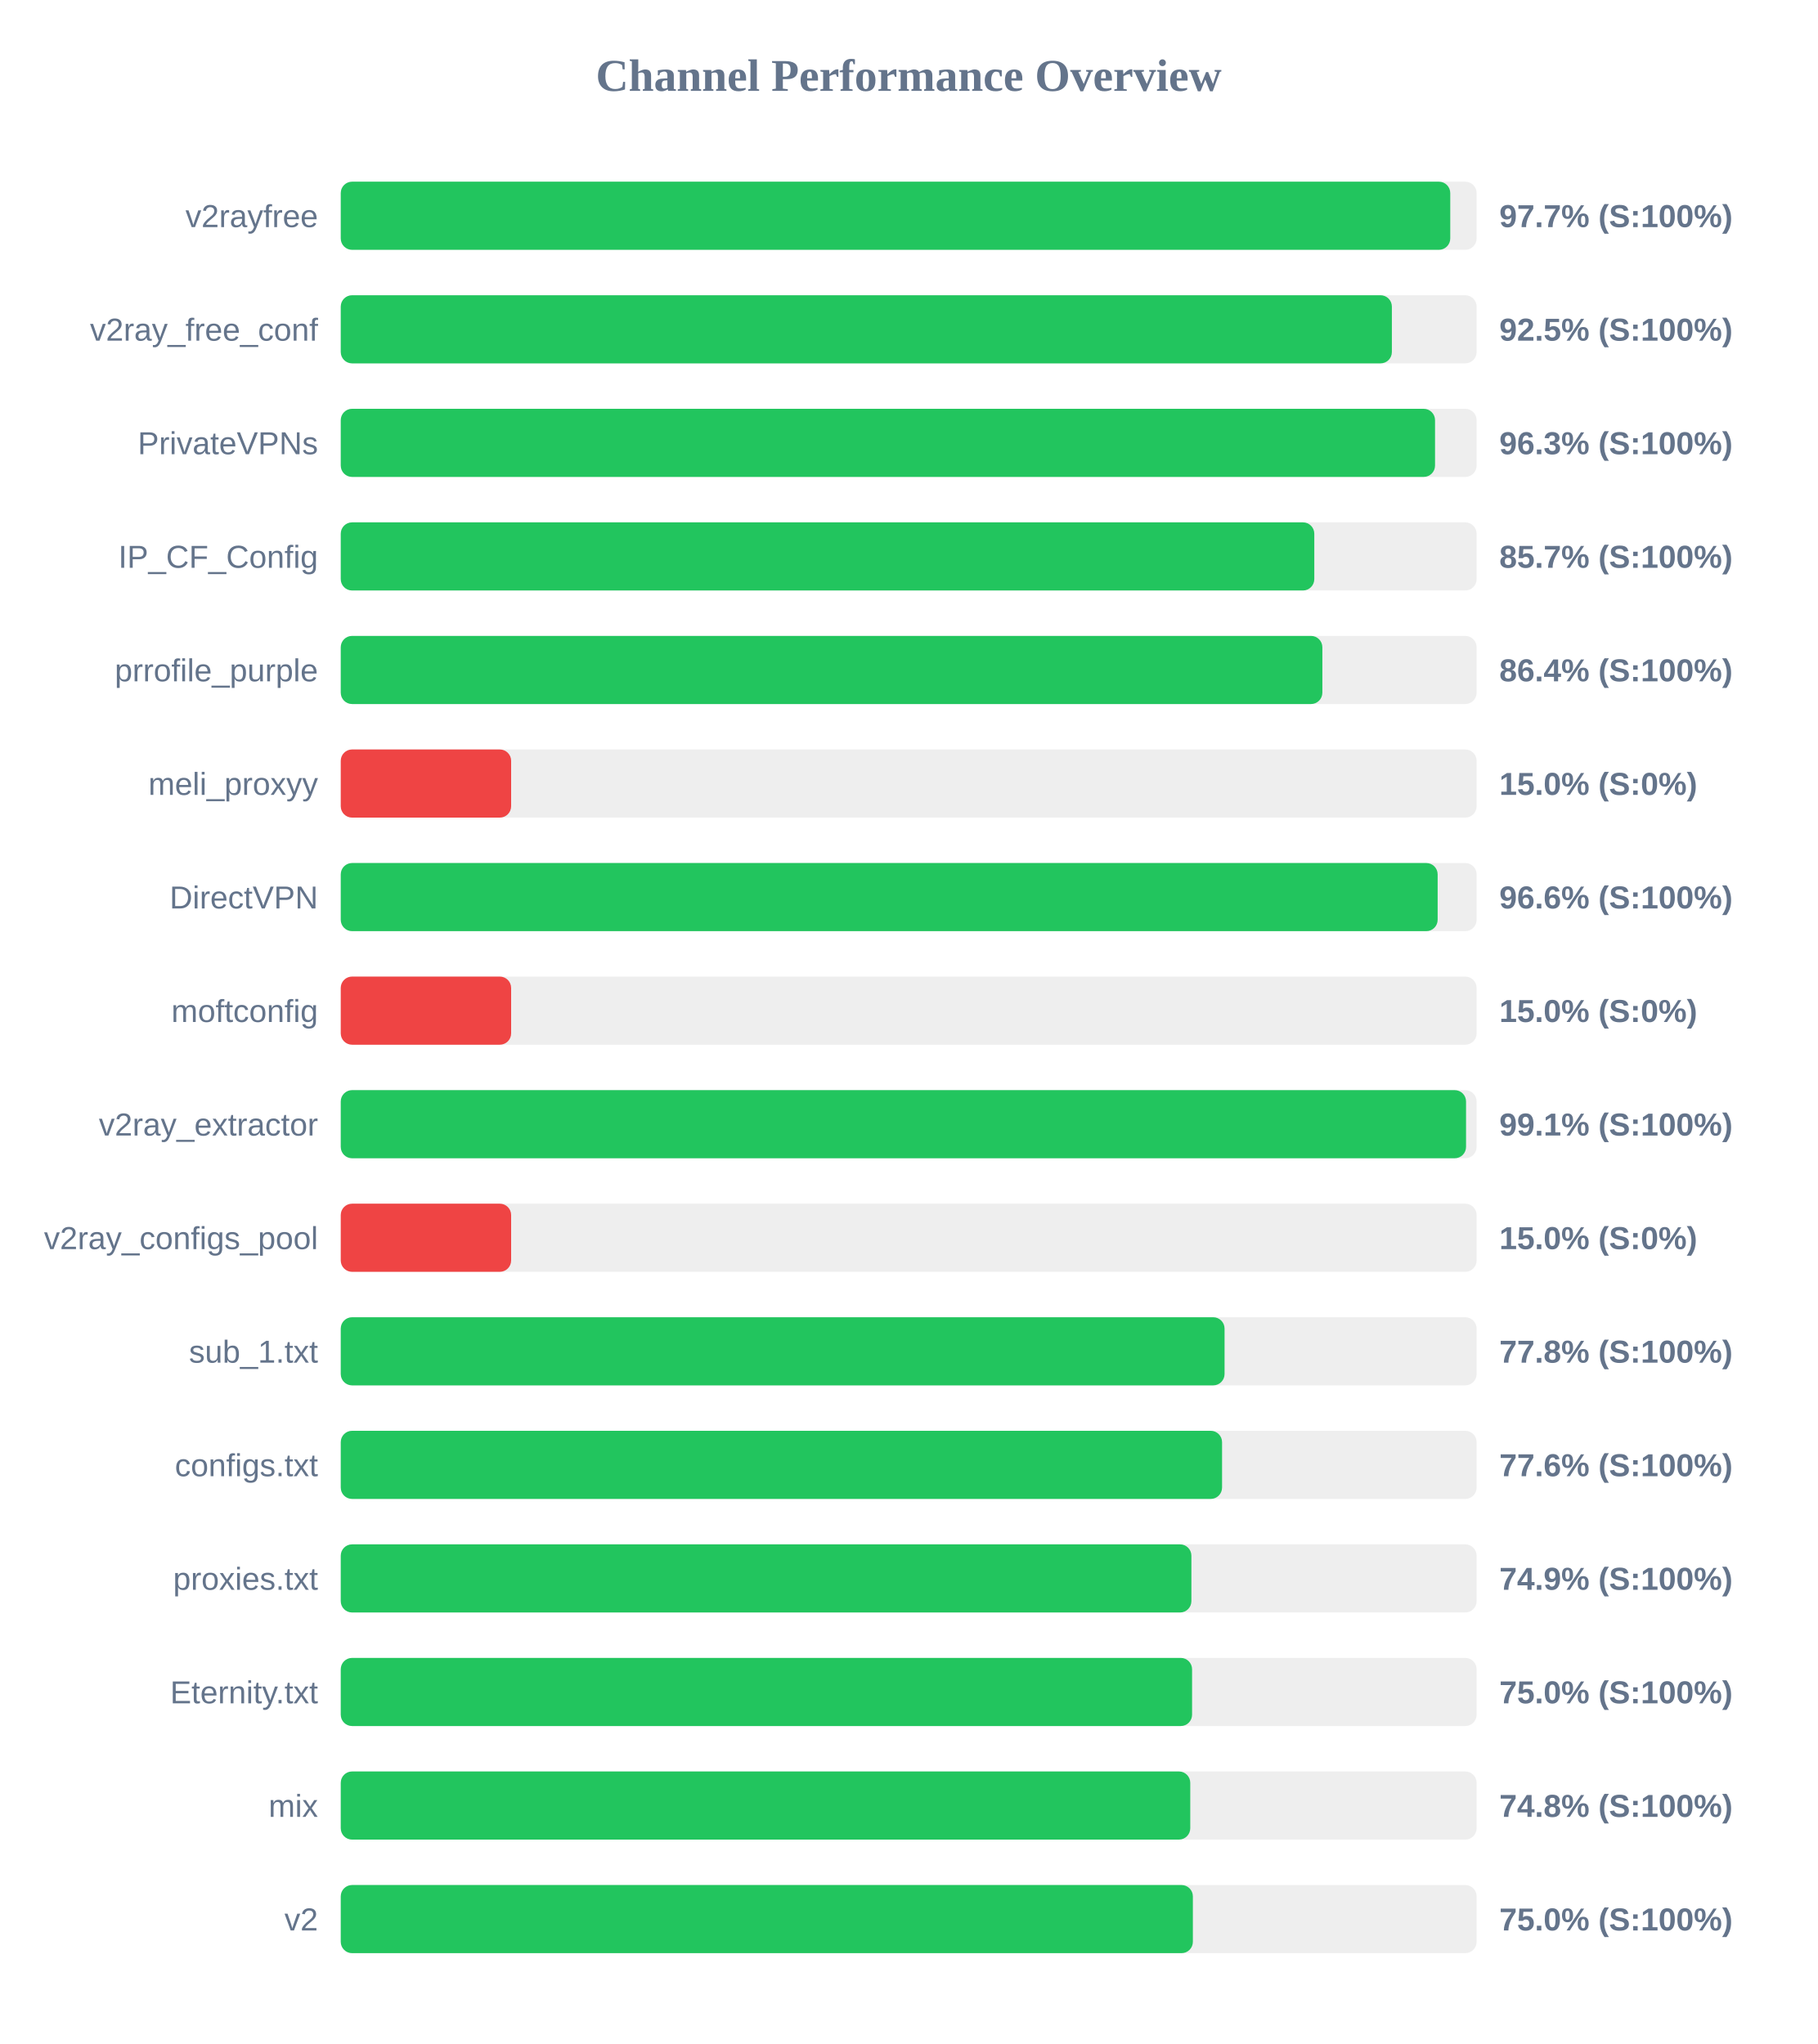
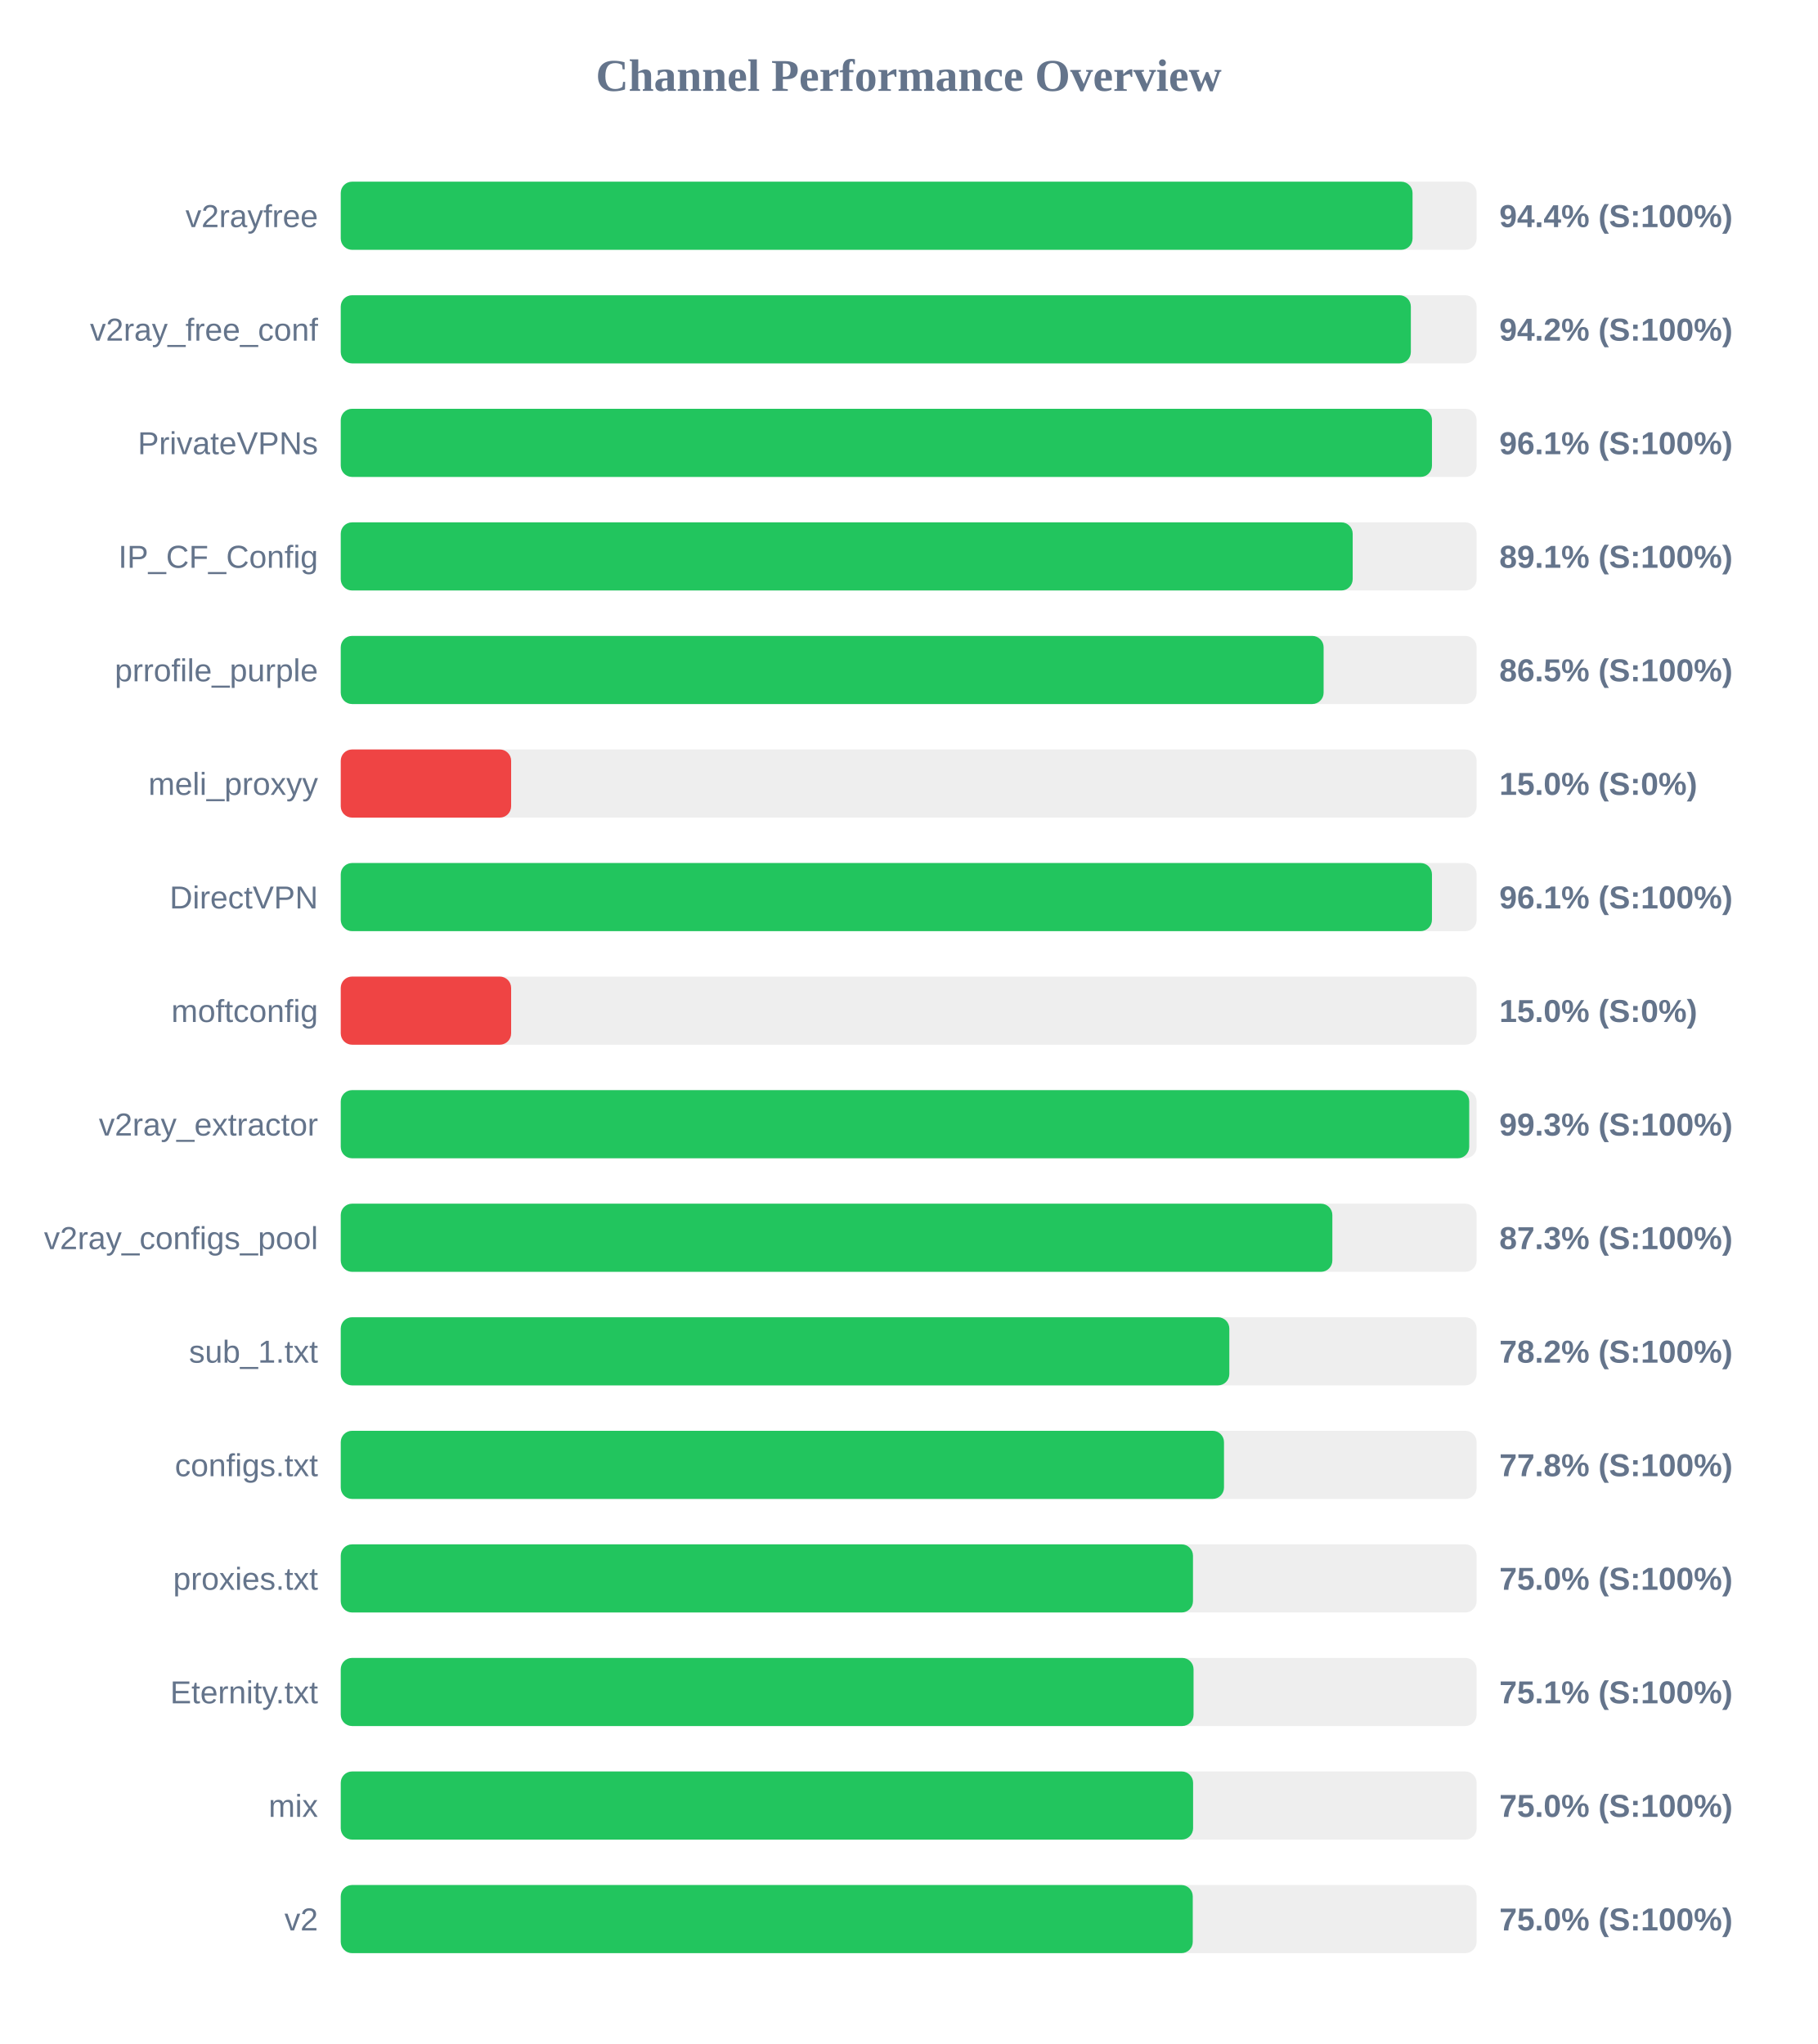
<svg xmlns="http://www.w3.org/2000/svg" width="800" height="900" version="1.1">
  <style>
        .row { font: 14px Arial; fill: #64748b; }
        .score { font: bold 14px Arial; fill: #64748b; }
    </style>
  <text x="400" y="40" text-anchor="middle" font-size="20px" font-weight="bold" fill="#64748b">Channel Performance Overview</text>
  <rect x="150" y="80" width="500" height="30" fill="#eee" rx="5" />
-   <rect x="150" y="80" width="488.4" height="30" fill="#22c55e" rx="5" />
+   <rect x="150" y="80" width="471.8" height="30" fill="#22c55e" rx="5" />
  <text x="140" y="100" text-anchor="end" class="row">v2rayfree</text>
-   <text x="660" y="100" text-anchor="start" class="score">97.7% (S:100%)</text>
+   <text x="660" y="100" text-anchor="start" class="score">94.4% (S:100%)</text>
  <rect x="150" y="130" width="500" height="30" fill="#eee" rx="5" />
-   <rect x="150" y="130" width="462.7" height="30" fill="#22c55e" rx="5" />
+   <rect x="150" y="130" width="471.05" height="30" fill="#22c55e" rx="5" />
  <text x="140" y="150" text-anchor="end" class="row">v2ray_free_conf</text>
-   <text x="660" y="150" text-anchor="start" class="score">92.5% (S:100%)</text>
+   <text x="660" y="150" text-anchor="start" class="score">94.2% (S:100%)</text>
  <rect x="150" y="180" width="500" height="30" fill="#eee" rx="5" />
-   <rect x="150" y="180" width="481.7" height="30" fill="#22c55e" rx="5" />
+   <rect x="150" y="180" width="480.35" height="30" fill="#22c55e" rx="5" />
  <text x="140" y="200" text-anchor="end" class="row">PrivateVPNs</text>
-   <text x="660" y="200" text-anchor="start" class="score">96.3% (S:100%)</text>
+   <text x="660" y="200" text-anchor="start" class="score">96.1% (S:100%)</text>
  <rect x="150" y="230" width="500" height="30" fill="#eee" rx="5" />
-   <rect x="150" y="230" width="428.55" height="30" fill="#22c55e" rx="5" />
+   <rect x="150" y="230" width="445.45" height="30" fill="#22c55e" rx="5" />
  <text x="140" y="250" text-anchor="end" class="row">IP_CF_Config</text>
-   <text x="660" y="250" text-anchor="start" class="score">85.7% (S:100%)</text>
+   <text x="660" y="250" text-anchor="start" class="score">89.1% (S:100%)</text>
  <rect x="150" y="280" width="500" height="30" fill="#eee" rx="5" />
-   <rect x="150" y="280" width="432.1" height="30" fill="#22c55e" rx="5" />
+   <rect x="150" y="280" width="432.65" height="30" fill="#22c55e" rx="5" />
  <text x="140" y="300" text-anchor="end" class="row">prrofile_purple</text>
-   <text x="660" y="300" text-anchor="start" class="score">86.4% (S:100%)</text>
+   <text x="660" y="300" text-anchor="start" class="score">86.5% (S:100%)</text>
  <rect x="150" y="330" width="500" height="30" fill="#eee" rx="5" />
  <rect x="150" y="330" width="75.0" height="30" fill="#ef4444" rx="5" />
  <text x="140" y="350" text-anchor="end" class="row">meli_proxyy</text>
  <text x="660" y="350" text-anchor="start" class="score">15.0% (S:0%)</text>
  <rect x="150" y="380" width="500" height="30" fill="#eee" rx="5" />
-   <rect x="150" y="380" width="482.85" height="30" fill="#22c55e" rx="5" />
+   <rect x="150" y="380" width="480.35" height="30" fill="#22c55e" rx="5" />
  <text x="140" y="400" text-anchor="end" class="row">DirectVPN</text>
-   <text x="660" y="400" text-anchor="start" class="score">96.6% (S:100%)</text>
+   <text x="660" y="400" text-anchor="start" class="score">96.1% (S:100%)</text>
  <rect x="150" y="430" width="500" height="30" fill="#eee" rx="5" />
  <rect x="150" y="430" width="75.0" height="30" fill="#ef4444" rx="5" />
  <text x="140" y="450" text-anchor="end" class="row">moftconfig</text>
  <text x="660" y="450" text-anchor="start" class="score">15.0% (S:0%)</text>
  <rect x="150" y="480" width="500" height="30" fill="#eee" rx="5" />
-   <rect x="150" y="480" width="495.35" height="30" fill="#22c55e" rx="5" />
+   <rect x="150" y="480" width="496.75" height="30" fill="#22c55e" rx="5" />
  <text x="140" y="500" text-anchor="end" class="row">v2ray_extractor</text>
-   <text x="660" y="500" text-anchor="start" class="score">99.1% (S:100%)</text>
+   <text x="660" y="500" text-anchor="start" class="score">99.3% (S:100%)</text>
  <rect x="150" y="530" width="500" height="30" fill="#eee" rx="5" />
-   <rect x="150" y="530" width="75.0" height="30" fill="#ef4444" rx="5" />
+   <rect x="150" y="530" width="436.5" height="30" fill="#22c55e" rx="5" />
  <text x="140" y="550" text-anchor="end" class="row">v2ray_configs_pool</text>
-   <text x="660" y="550" text-anchor="start" class="score">15.0% (S:0%)</text>
+   <text x="660" y="550" text-anchor="start" class="score">87.3% (S:100%)</text>
  <rect x="150" y="580" width="500" height="30" fill="#eee" rx="5" />
-   <rect x="150" y="580" width="389.05" height="30" fill="#22c55e" rx="5" />
+   <rect x="150" y="580" width="391.15" height="30" fill="#22c55e" rx="5" />
  <text x="140" y="600" text-anchor="end" class="row">sub_1.txt</text>
-   <text x="660" y="600" text-anchor="start" class="score">77.8% (S:100%)</text>
+   <text x="660" y="600" text-anchor="start" class="score">78.2% (S:100%)</text>
  <rect x="150" y="630" width="500" height="30" fill="#eee" rx="5" />
-   <rect x="150" y="630" width="387.95" height="30" fill="#22c55e" rx="5" />
+   <rect x="150" y="630" width="388.8" height="30" fill="#22c55e" rx="5" />
  <text x="140" y="650" text-anchor="end" class="row">configs.txt</text>
-   <text x="660" y="650" text-anchor="start" class="score">77.6% (S:100%)</text>
+   <text x="660" y="650" text-anchor="start" class="score">77.8% (S:100%)</text>
  <rect x="150" y="680" width="500" height="30" fill="#eee" rx="5" />
-   <rect x="150" y="680" width="374.45" height="30" fill="#22c55e" rx="5" />
+   <rect x="150" y="680" width="375.15" height="30" fill="#22c55e" rx="5" />
  <text x="140" y="700" text-anchor="end" class="row">proxies.txt</text>
-   <text x="660" y="700" text-anchor="start" class="score">74.9% (S:100%)</text>
+   <text x="660" y="700" text-anchor="start" class="score">75.0% (S:100%)</text>
  <rect x="150" y="730" width="500" height="30" fill="#eee" rx="5" />
-   <rect x="150" y="730" width="374.75" height="30" fill="#22c55e" rx="5" />
+   <rect x="150" y="730" width="375.4" height="30" fill="#22c55e" rx="5" />
  <text x="140" y="750" text-anchor="end" class="row">Eternity.txt</text>
-   <text x="660" y="750" text-anchor="start" class="score">75.0% (S:100%)</text>
+   <text x="660" y="750" text-anchor="start" class="score">75.1% (S:100%)</text>
  <rect x="150" y="780" width="500" height="30" fill="#eee" rx="5" />
-   <rect x="150" y="780" width="373.95" height="30" fill="#22c55e" rx="5" />
+   <rect x="150" y="780" width="375.2" height="30" fill="#22c55e" rx="5" />
  <text x="140" y="800" text-anchor="end" class="row">mix</text>
-   <text x="660" y="800" text-anchor="start" class="score">74.8% (S:100%)</text>
+   <text x="660" y="800" text-anchor="start" class="score">75.0% (S:100%)</text>
  <rect x="150" y="830" width="500" height="30" fill="#eee" rx="5" />
-   <rect x="150" y="830" width="375.1" height="30" fill="#22c55e" rx="5" />
+   <rect x="150" y="830" width="375.05" height="30" fill="#22c55e" rx="5" />
  <text x="140" y="850" text-anchor="end" class="row">v2</text>
  <text x="660" y="850" text-anchor="start" class="score">75.0% (S:100%)</text>
</svg>
